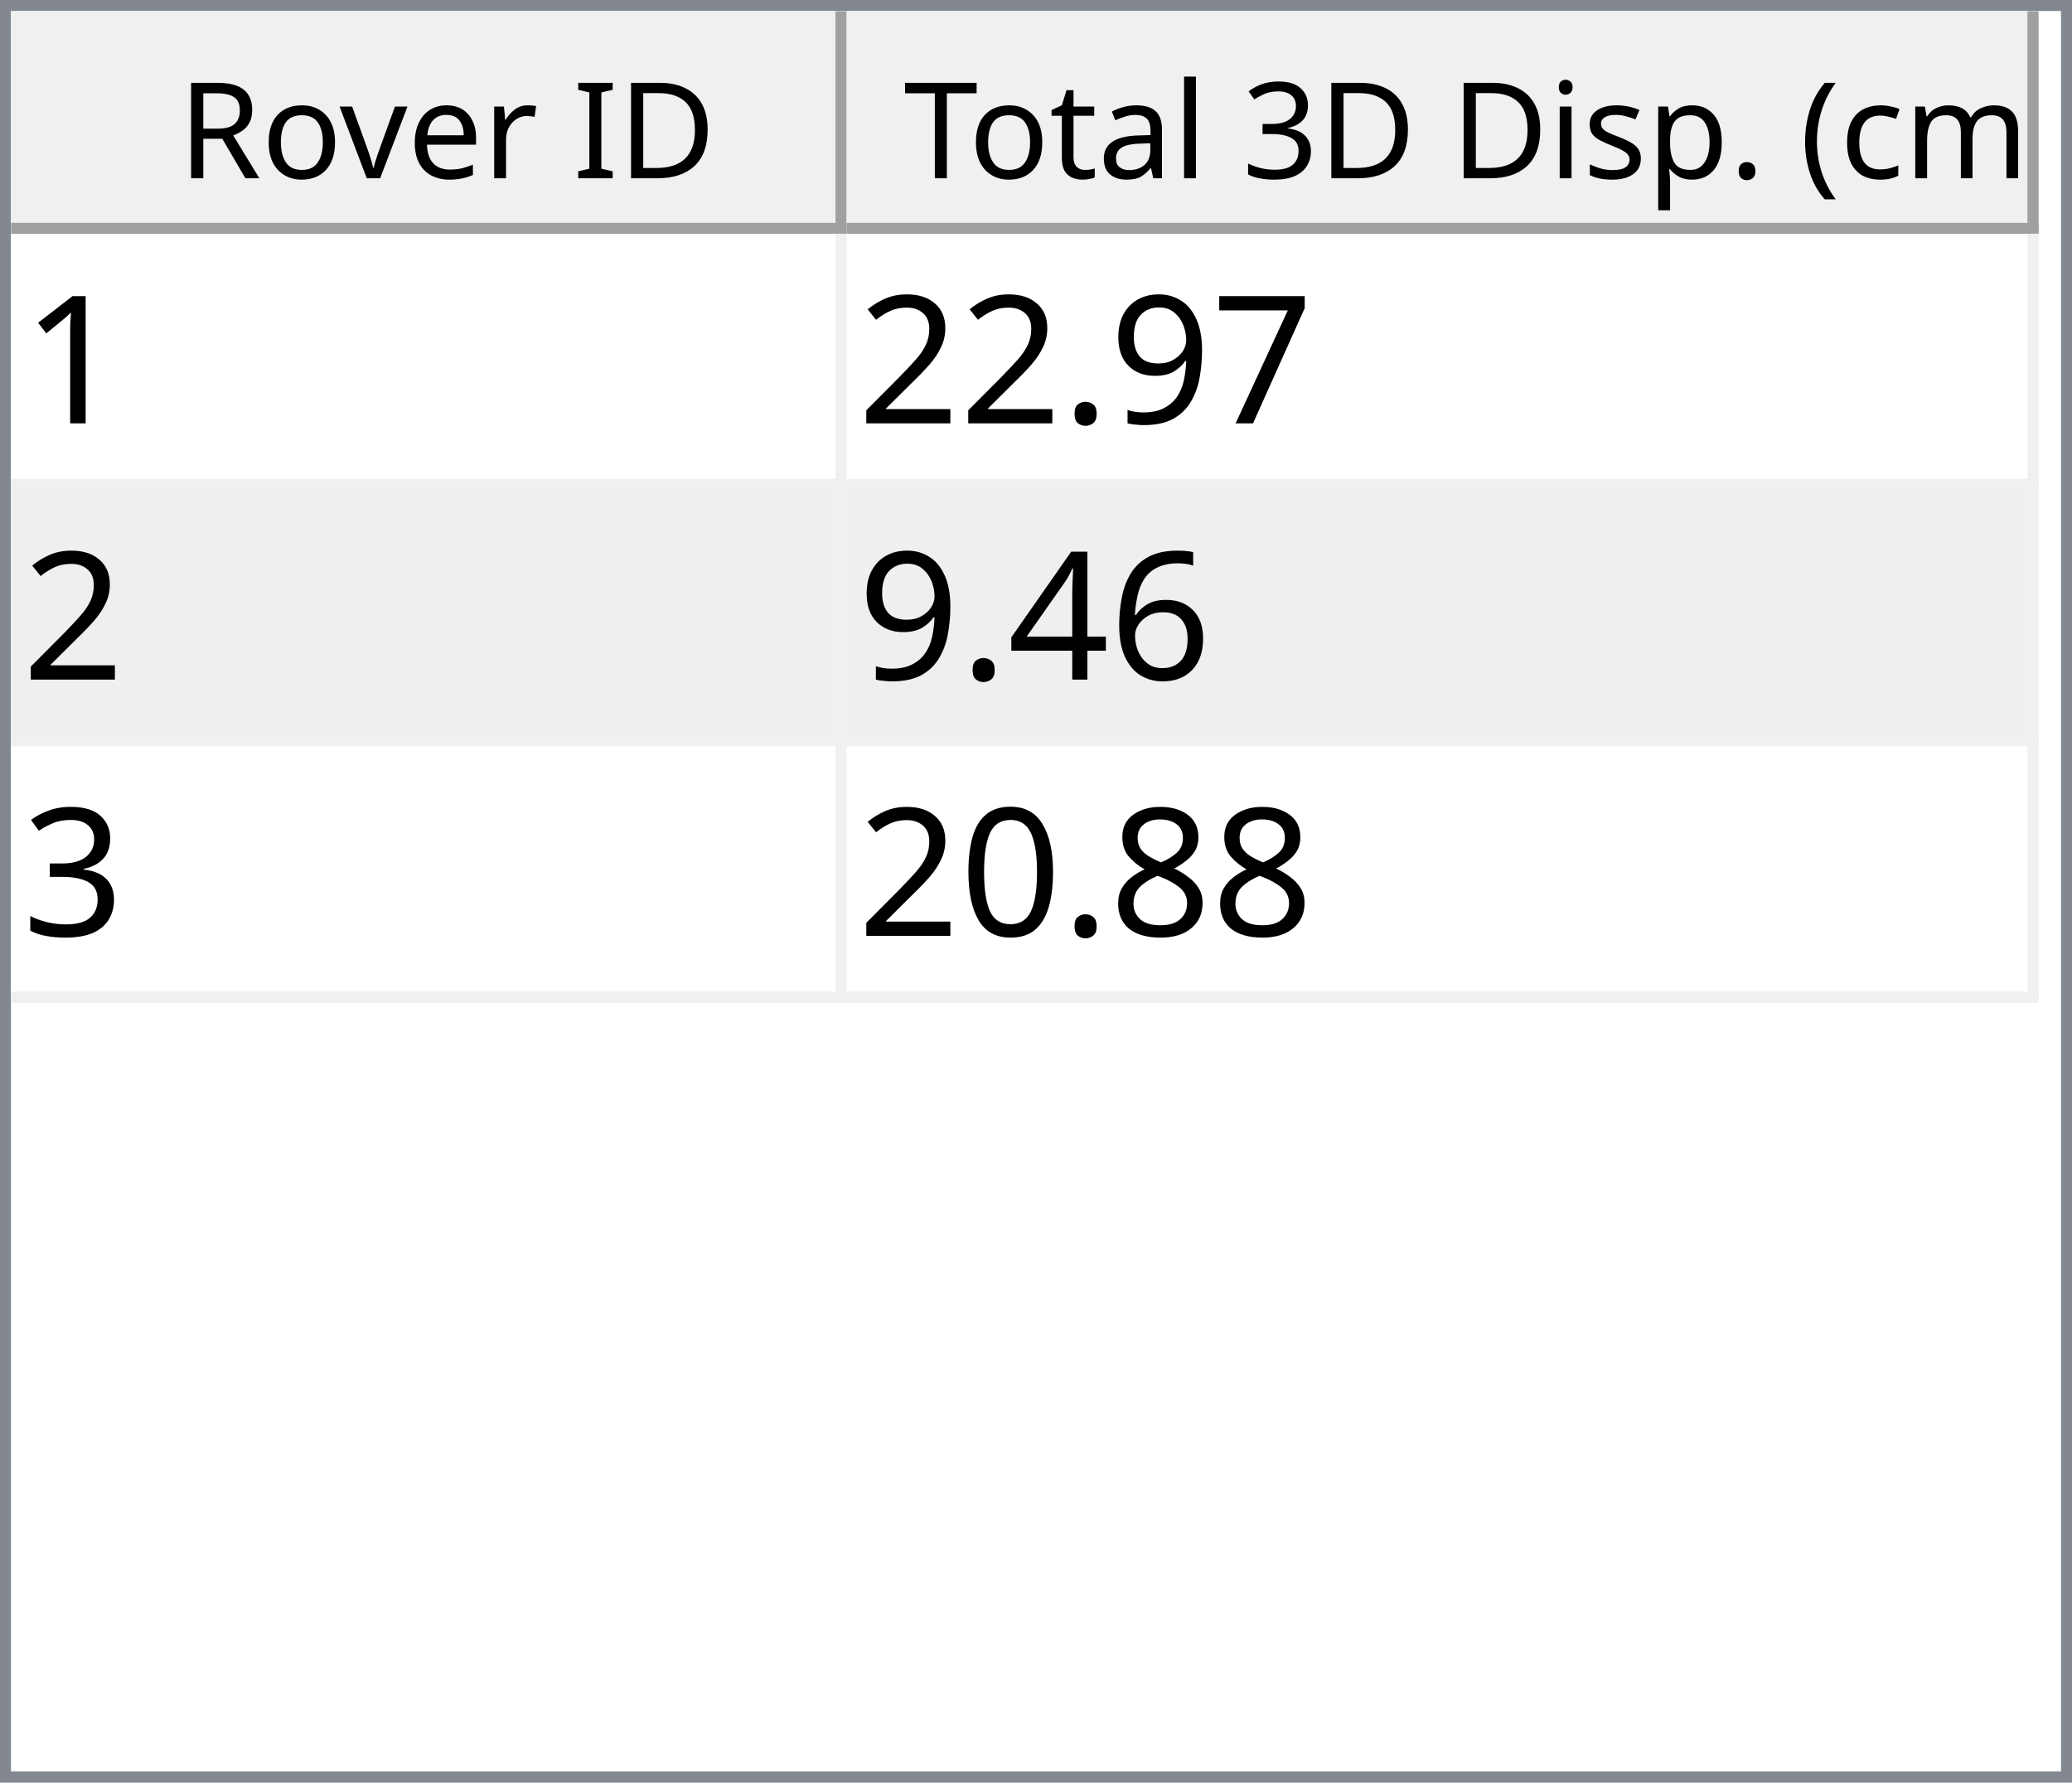
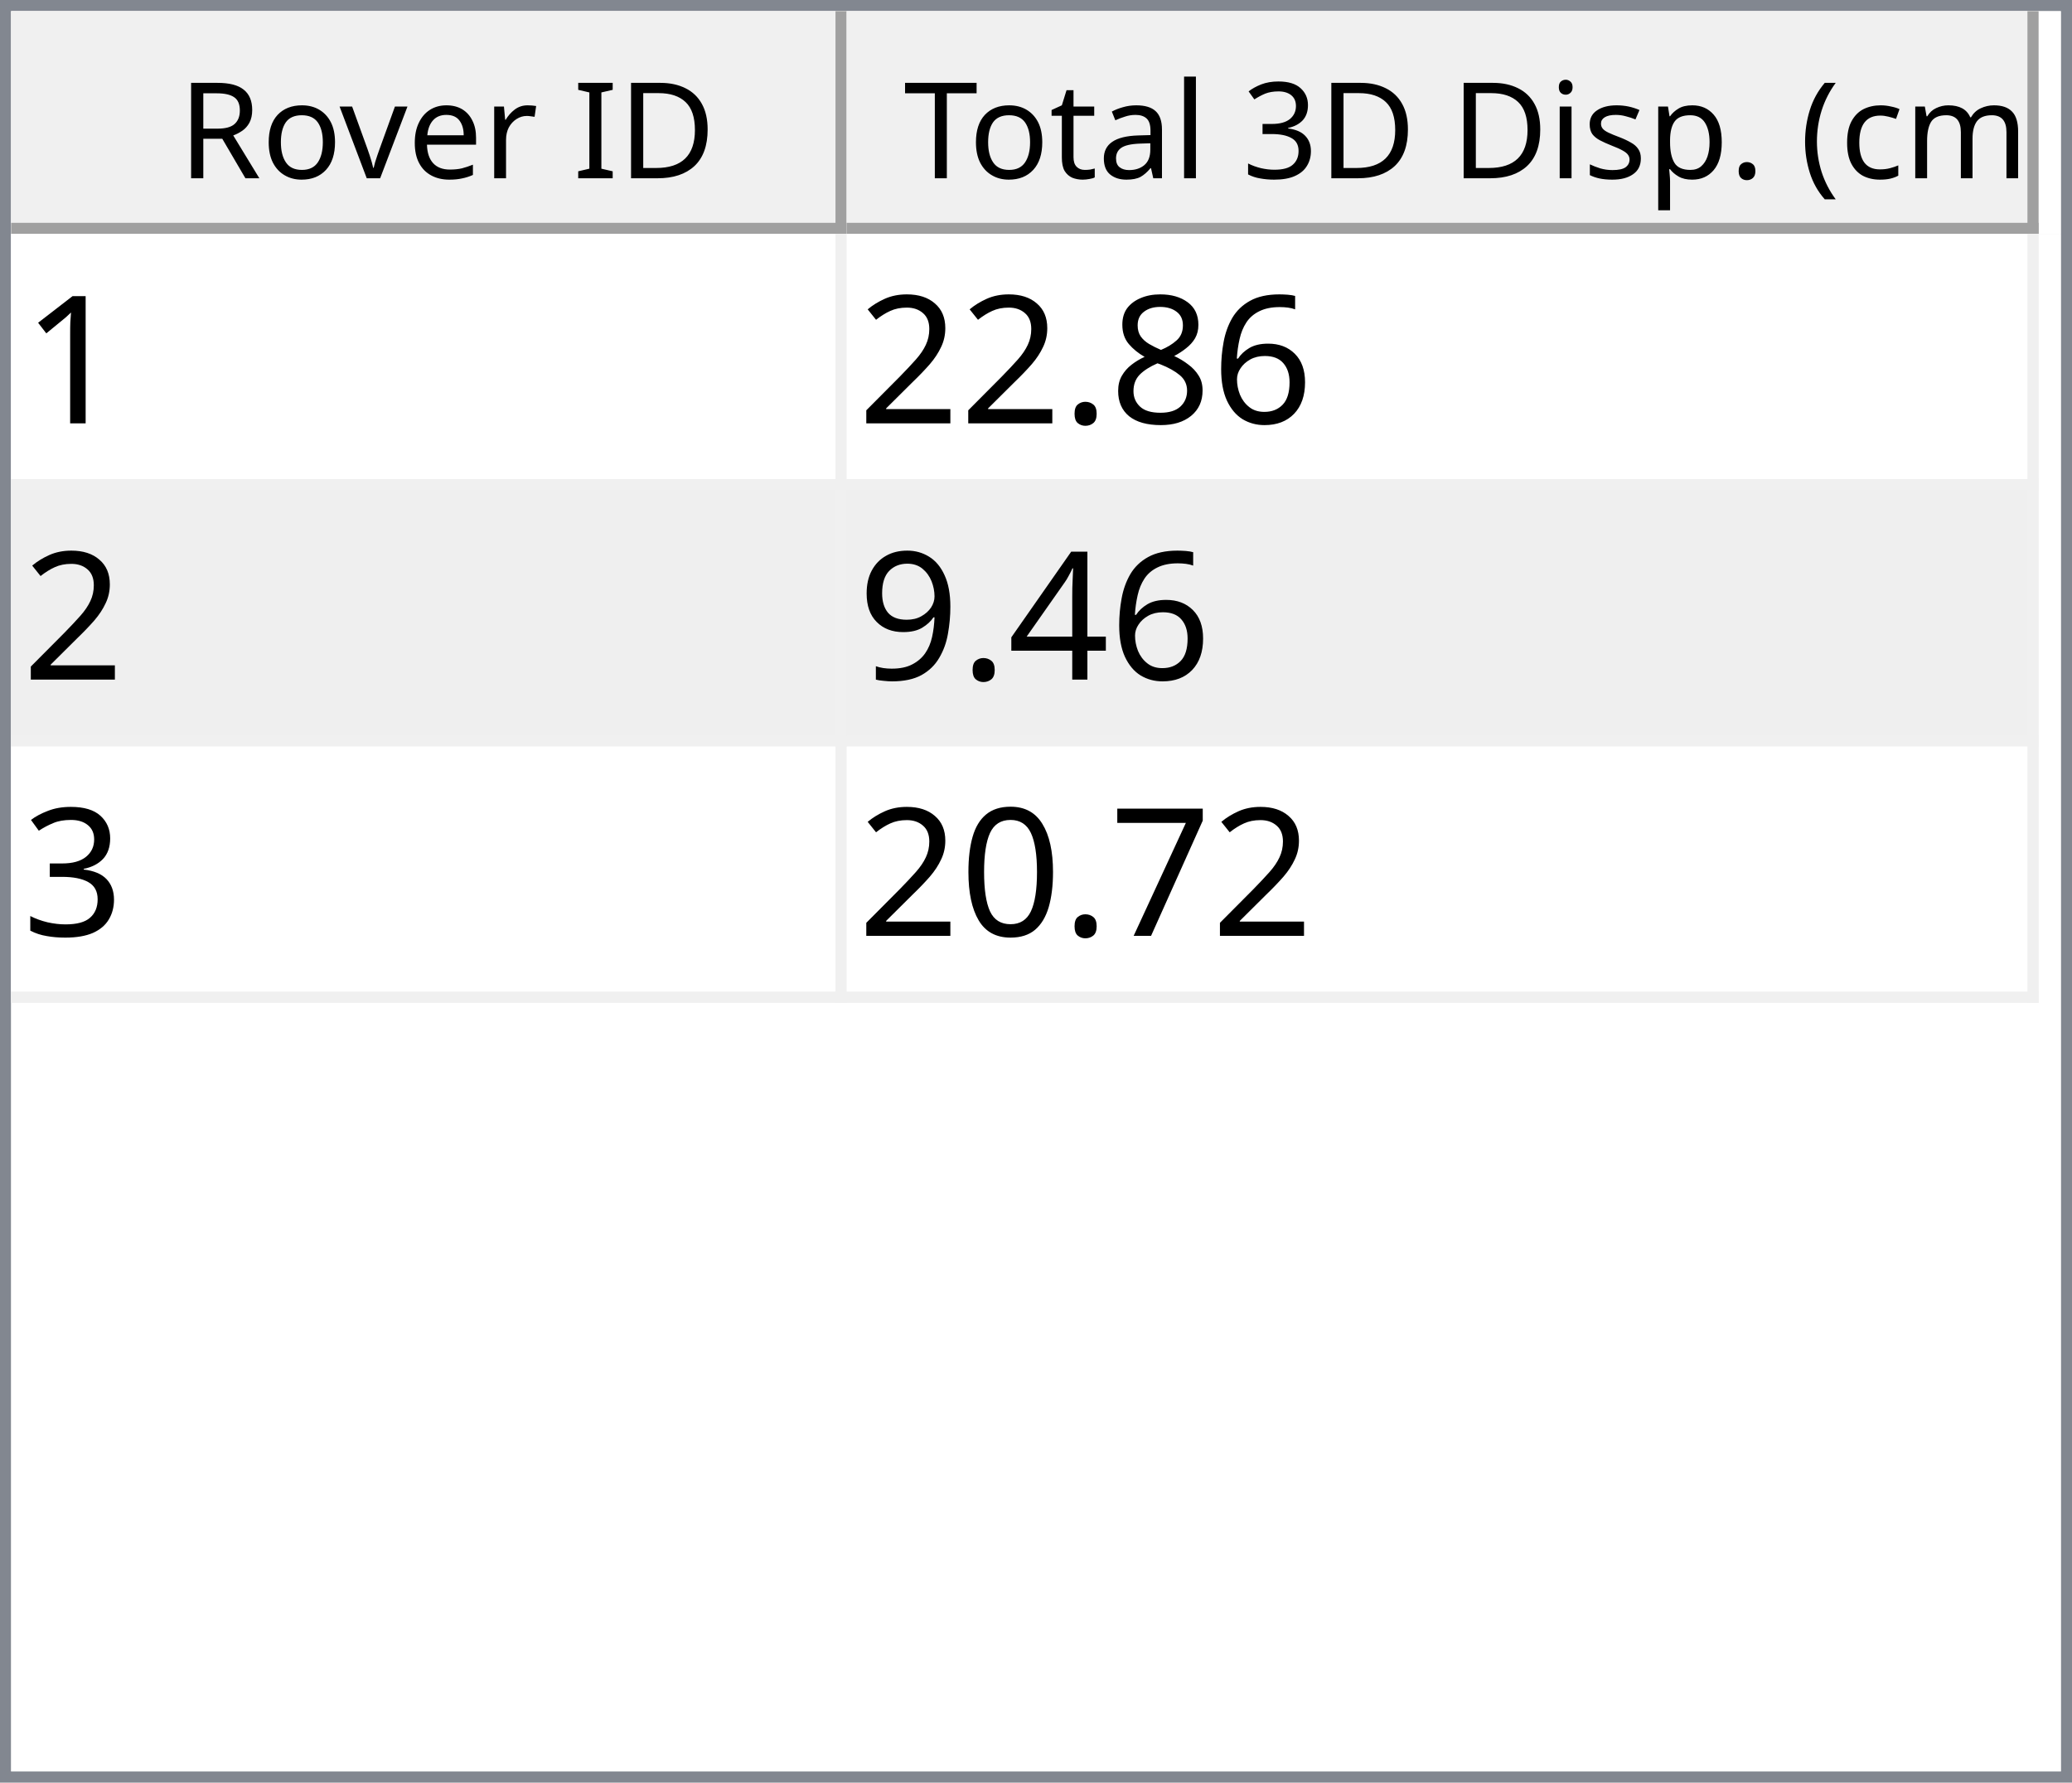
<svg xmlns="http://www.w3.org/2000/svg" style="fill-opacity:1; color-rendering:auto; color-interpolation:auto; text-rendering:auto; stroke:black; stroke-linecap:square; stroke-miterlimit:10; shape-rendering:auto; stroke-opacity:1; fill:black; stroke-dasharray:none; font-weight:normal; stroke-width:1; font-family:'Dialog'; font-style:normal; stroke-linejoin:miter; font-size:12px; stroke-dashoffset:0; image-rendering:auto;" width="186" height="160">
  <defs id="genericDefs" />
  <g>
    <defs id="defs1">
      <clipPath clipPathUnits="userSpaceOnUse" id="clipPath1">
        <path d="M0 0 L186 0 L186 160 L0 160 L0 0 Z" />
      </clipPath>
      <clipPath clipPathUnits="userSpaceOnUse" id="clipPath2">
        <path d="M0 0 L0 160 L186 160 L186 0 Z" />
      </clipPath>
      <clipPath clipPathUnits="userSpaceOnUse" id="clipPath3">
        <path d="M0 0 L0 20 L184 20 L184 0 Z" />
      </clipPath>
      <clipPath clipPathUnits="userSpaceOnUse" id="clipPath4">
        <path d="M0 0 L0 20 L75 20 L75 0 Z" />
      </clipPath>
      <clipPath clipPathUnits="userSpaceOnUse" id="clipPath5">
        <path d="M1 1 L1 19 L74 19 L74 1 Z" />
      </clipPath>
      <clipPath clipPathUnits="userSpaceOnUse" id="clipPath6">
        <path d="M0 0 L0 18 L73 18 L73 0 Z" />
      </clipPath>
      <clipPath clipPathUnits="userSpaceOnUse" id="clipPath7">
        <path d="M-0.5 -0.5 L-0.5 19.5 L74.5 19.5 L74.5 -0.5 Z" />
      </clipPath>
      <clipPath clipPathUnits="userSpaceOnUse" id="clipPath8">
        <path d="M0 0 L0 20 L107 20 L107 0 Z" />
      </clipPath>
      <clipPath clipPathUnits="userSpaceOnUse" id="clipPath9">
        <path d="M1 1 L1 19 L106 19 L106 1 Z" />
      </clipPath>
      <clipPath clipPathUnits="userSpaceOnUse" id="clipPath10">
        <path d="M0 0 L0 18 L105 18 L105 0 Z" />
      </clipPath>
      <clipPath clipPathUnits="userSpaceOnUse" id="clipPath11">
        <path d="M-0.5 -0.5 L-0.5 19.5 L106.5 19.5 L106.5 -0.5 Z" />
      </clipPath>
      <clipPath clipPathUnits="userSpaceOnUse" id="clipPath12">
        <path d="M0 0 L0 138 L184 138 L184 0 Z" />
      </clipPath>
      <clipPath clipPathUnits="userSpaceOnUse" id="clipPath13">
        <path d="M0 0 L0 69 L182 69 L182 0 Z" />
      </clipPath>
      <clipPath clipPathUnits="userSpaceOnUse" id="clipPath14">
        <path d="M-0.5 -0.5 L-0.5 68.5 L181.5 68.5 L181.5 -0.5 Z" />
      </clipPath>
      <clipPath clipPathUnits="userSpaceOnUse" id="clipPath15">
        <path d="M0 0 L0 22 L74 22 L74 0 Z" />
      </clipPath>
      <clipPath clipPathUnits="userSpaceOnUse" id="clipPath16">
        <path d="M0 0 L0 22 L106 22 L106 0 Z" />
      </clipPath>
      <font horiz-adv-x="64.551" id="font1">
        <font-face ascent="107.91" descent="25.098" units-per-em="100" style="font-style:normal; font-family:Segoe UI; font-weight:normal;" />
        <missing-glyph horiz-adv-x="64.551" d="M8.109 0 L8.109 68.266 L56.453 68.266 L56.453 0 L8.109 0 ZM15.328 7.234 L49.219 7.234 L49.219 61.031 L15.328 61.031 L15.328 7.234 Z" />
        <glyph unicode="D" horiz-adv-x="70.117" d="M9.188 0 L9.188 70.016 L28.516 70.016 Q65.531 70.016 65.531 35.891 Q65.531 19.672 55.25 9.836 Q44.969 0 27.734 0 L9.188 0 ZM17.391 62.594 L17.391 7.422 L27.828 7.422 Q41.609 7.422 49.273 14.797 Q56.938 22.172 56.938 35.688 Q56.938 62.594 28.328 62.594 L17.391 62.594 Z" />
        <glyph unicode="I" horiz-adv-x="26.611" d="M17.391 0 L9.188 0 L9.188 70.016 L17.391 70.016 L17.391 0 Z" />
        <glyph unicode=" " horiz-adv-x="27.393" d="" />
        <glyph unicode="r" horiz-adv-x="34.766" d="M34.188 41.891 Q32.078 43.5 28.125 43.5 Q23 43.5 19.555 38.672 Q16.109 33.844 16.109 25.484 L16.109 0 L8.109 0 L8.109 50 L16.109 50 L16.109 39.703 L16.312 39.703 Q18.016 44.969 21.531 47.922 Q25.047 50.875 29.391 50.875 Q32.516 50.875 34.188 50.203 L34.188 41.891 Z" />
        <glyph unicode="e" horiz-adv-x="52.295" d="M48.297 23 L12.984 23 Q13.188 14.656 17.484 10.109 Q21.781 5.562 29.297 5.562 Q37.75 5.562 44.828 11.141 L44.828 3.609 Q38.234 -1.172 27.391 -1.172 Q16.797 -1.172 10.742 5.641 Q4.688 12.453 4.688 24.812 Q4.688 36.469 11.305 43.82 Q17.922 51.172 27.734 51.172 Q37.547 51.172 42.922 44.828 Q48.297 38.484 48.297 27.203 L48.297 23 ZM40.094 29.781 Q40.047 36.719 36.75 40.578 Q33.453 44.438 27.594 44.438 Q21.922 44.438 17.969 40.383 Q14.016 36.328 13.094 29.781 L40.094 29.781 Z" />
        <glyph unicode="v" horiz-adv-x="47.9" d="M47.406 50 L27.484 0 L19.625 0 L0.688 50 L9.469 50 L22.172 13.672 Q23.578 9.672 23.922 6.688 L24.125 6.688 Q24.609 10.453 25.688 13.484 L38.969 50 L47.406 50 Z" />
        <glyph unicode="o" horiz-adv-x="58.594" d="M29 -1.172 Q17.922 -1.172 11.305 5.836 Q4.688 12.844 4.688 24.422 Q4.688 37.016 11.57 44.094 Q18.453 51.172 30.172 51.172 Q41.359 51.172 47.633 44.289 Q53.906 37.406 53.906 25.203 Q53.906 13.234 47.141 6.031 Q40.375 -1.172 29 -1.172 ZM29.594 44.438 Q21.875 44.438 17.383 39.188 Q12.891 33.938 12.891 24.703 Q12.891 15.828 17.43 10.695 Q21.969 5.562 29.594 5.562 Q37.359 5.562 41.531 10.594 Q45.703 15.625 45.703 24.906 Q45.703 34.281 41.531 39.359 Q37.359 44.438 29.594 44.438 Z" />
        <glyph unicode="R" horiz-adv-x="59.814" d="M59.375 0 L49.609 0 L37.891 19.625 Q36.281 22.359 34.766 24.289 Q33.25 26.219 31.664 27.438 Q30.078 28.656 28.25 29.219 Q26.422 29.781 24.125 29.781 L17.391 29.781 L17.391 0 L9.188 0 L9.188 70.016 L30.078 70.016 Q34.672 70.016 38.555 68.867 Q42.438 67.719 45.289 65.375 Q48.141 63.031 49.758 59.547 Q51.375 56.062 51.375 51.375 Q51.375 47.703 50.273 44.656 Q49.172 41.609 47.148 39.211 Q45.125 36.812 42.266 35.133 Q39.406 33.453 35.844 32.516 L35.844 32.328 Q37.594 31.547 38.891 30.547 Q40.188 29.547 41.359 28.18 Q42.531 26.812 43.68 25.078 Q44.828 23.344 46.234 21.047 L59.375 0 ZM17.391 62.594 L17.391 37.203 L28.516 37.203 Q31.594 37.203 34.203 38.133 Q36.812 39.062 38.719 40.797 Q40.625 42.531 41.703 45.047 Q42.781 47.562 42.781 50.688 Q42.781 56.297 39.141 59.445 Q35.5 62.594 28.609 62.594 L17.391 62.594 Z" />
        <glyph unicode=")" horiz-adv-x="30.176" d="M8.297 -15.922 L1.172 -15.922 Q16.406 2.344 16.406 26.812 Q16.406 51.469 1.078 70.016 L8.297 70.016 Q23.531 52.156 23.531 26.703 Q23.531 1.375 8.297 -15.922 Z" />
        <glyph unicode="m" horiz-adv-x="86.133" d="M79.109 0 L71.094 0 L71.094 28.719 Q71.094 37.016 68.531 40.727 Q65.969 44.438 59.906 44.438 Q54.781 44.438 51.195 39.75 Q47.609 35.062 47.609 28.516 L47.609 0 L39.594 0 L39.594 29.688 Q39.594 44.438 28.219 44.438 Q22.953 44.438 19.531 40.016 Q16.109 35.594 16.109 28.516 L16.109 0 L8.109 0 L8.109 50 L16.109 50 L16.109 42.094 L16.312 42.094 Q21.625 51.172 31.844 51.172 Q36.969 51.172 40.773 48.312 Q44.578 45.453 46 40.828 Q51.562 51.172 62.594 51.172 Q79.109 51.172 79.109 30.812 L79.109 0 Z" />
        <glyph unicode="c" horiz-adv-x="46.191" d="M42.188 2.297 Q36.422 -1.172 28.516 -1.172 Q17.828 -1.172 11.258 5.789 Q4.688 12.75 4.688 23.828 Q4.688 36.188 11.766 43.68 Q18.844 51.172 30.672 51.172 Q37.25 51.172 42.281 48.734 L42.281 40.531 Q36.719 44.438 30.375 44.438 Q22.703 44.438 17.797 38.945 Q12.891 33.453 12.891 24.516 Q12.891 15.719 17.508 10.641 Q22.125 5.562 29.891 5.562 Q36.422 5.562 42.188 9.906 L42.188 2.297 Z" />
        <glyph unicode="(" horiz-adv-x="30.176" d="M29.109 -15.922 L21.969 -15.922 Q6.844 1.375 6.844 26.703 Q6.844 52.156 21.969 70.016 L29.203 70.016 Q13.875 51.469 13.875 26.812 Q13.875 2.344 29.109 -15.922 Z" />
        <glyph unicode="." horiz-adv-x="21.68" d="M10.891 -1.078 Q8.641 -1.078 7.055 0.539 Q5.469 2.156 5.469 4.391 Q5.469 6.641 7.055 8.273 Q8.641 9.906 10.891 9.906 Q13.188 9.906 14.797 8.273 Q16.406 6.641 16.406 4.391 Q16.406 2.156 14.797 0.539 Q13.188 -1.078 10.891 -1.078 Z" />
        <glyph unicode="p" horiz-adv-x="58.789" d="M16.312 7.234 L16.109 7.234 L16.109 -23 L8.109 -23 L8.109 50 L16.109 50 L16.109 41.219 L16.312 41.219 Q22.219 51.172 33.594 51.172 Q43.266 51.172 48.688 44.461 Q54.109 37.75 54.109 26.469 Q54.109 13.922 48 6.375 Q41.891 -1.172 31.297 -1.172 Q21.578 -1.172 16.312 7.234 ZM16.109 27.391 L16.109 20.406 Q16.109 14.203 20.141 9.883 Q24.172 5.562 30.375 5.562 Q37.641 5.562 41.773 11.133 Q45.906 16.703 45.906 26.609 Q45.906 34.969 42.047 39.703 Q38.188 44.438 31.594 44.438 Q24.609 44.438 20.359 39.578 Q16.109 34.719 16.109 27.391 Z" />
        <glyph unicode="s" horiz-adv-x="42.432" d="M5.078 1.812 L5.078 10.406 Q11.625 5.562 19.484 5.562 Q30.031 5.562 30.031 12.594 Q30.031 14.594 29.125 15.992 Q28.219 17.391 26.68 18.461 Q25.141 19.531 23.07 20.383 Q21 21.234 18.609 22.172 Q15.281 23.484 12.766 24.828 Q10.25 26.172 8.57 27.859 Q6.891 29.547 6.031 31.695 Q5.172 33.844 5.172 36.719 Q5.172 40.234 6.789 42.945 Q8.406 45.656 11.086 47.484 Q13.766 49.312 17.211 50.242 Q20.656 51.172 24.312 51.172 Q30.812 51.172 35.938 48.922 L35.938 40.828 Q30.422 44.438 23.25 44.438 Q21 44.438 19.195 43.922 Q17.391 43.406 16.094 42.477 Q14.797 41.547 14.086 40.258 Q13.375 38.969 13.375 37.406 Q13.375 35.453 14.086 34.133 Q14.797 32.812 16.164 31.789 Q17.531 30.766 19.484 29.938 Q21.438 29.109 23.922 28.125 Q27.25 26.859 29.883 25.516 Q32.516 24.172 34.375 22.484 Q36.234 20.797 37.234 18.602 Q38.234 16.406 38.234 13.375 Q38.234 9.672 36.602 6.938 Q34.969 4.203 32.234 2.398 Q29.5 0.594 25.93 -0.289 Q22.359 -1.172 18.453 -1.172 Q10.75 -1.172 5.078 1.812 Z" />
        <glyph unicode="i" horiz-adv-x="24.219" d="M12.203 62.703 Q10.062 62.703 8.547 64.164 Q7.031 65.625 7.031 67.875 Q7.031 70.125 8.547 71.609 Q10.062 73.094 12.203 73.094 Q14.406 73.094 15.945 71.609 Q17.484 70.125 17.484 67.875 Q17.484 65.719 15.945 64.211 Q14.406 62.703 12.203 62.703 ZM16.109 0 L8.109 0 L8.109 50 L16.109 50 L16.109 0 Z" />
        <glyph unicode="3" horiz-adv-x="53.906" d="M46.531 19.828 Q46.531 15.094 44.75 11.211 Q42.969 7.328 39.719 4.57 Q36.469 1.812 31.93 0.297 Q27.391 -1.219 21.922 -1.219 Q11.922 -1.219 6 2.594 L6 11.188 Q13.094 5.609 22.219 5.609 Q25.875 5.609 28.828 6.539 Q31.781 7.469 33.906 9.227 Q36.031 10.984 37.18 13.477 Q38.328 15.969 38.328 19.094 Q38.328 32.812 18.797 32.812 L12.984 32.812 L12.984 39.594 L18.5 39.594 Q35.797 39.594 35.797 52.484 Q35.797 64.406 22.609 64.406 Q15.188 64.406 8.688 59.422 L8.688 67.188 Q15.375 71.188 24.609 71.188 Q29 71.188 32.57 69.969 Q36.141 68.75 38.68 66.555 Q41.219 64.359 42.609 61.281 Q44 58.203 44 54.5 Q44 40.672 30.031 36.719 L30.031 36.531 Q33.594 36.141 36.625 34.797 Q39.656 33.453 41.852 31.305 Q44.047 29.156 45.289 26.25 Q46.531 23.344 46.531 19.828 Z" />
        <glyph unicode="l" horiz-adv-x="24.219" d="M16.109 0 L8.109 0 L8.109 74.031 L16.109 74.031 L16.109 0 Z" />
        <glyph unicode="a" horiz-adv-x="50.879" d="M43.891 0 L35.891 0 L35.891 7.812 L35.688 7.812 Q30.469 -1.172 20.312 -1.172 Q12.844 -1.172 8.617 2.781 Q4.391 6.734 4.391 13.281 Q4.391 27.297 20.906 29.594 L35.891 31.688 Q35.891 44.438 25.594 44.438 Q16.547 44.438 9.281 38.281 L9.281 46.484 Q16.656 51.172 26.266 51.172 Q43.891 51.172 43.891 32.516 L43.891 0 ZM35.891 25.297 L23.828 23.641 Q18.266 22.859 15.43 20.875 Q12.594 18.891 12.594 13.875 Q12.594 10.203 15.211 7.883 Q17.828 5.562 22.172 5.562 Q28.125 5.562 32.008 9.742 Q35.891 13.922 35.891 20.312 L35.891 25.297 Z" />
        <glyph unicode="t" horiz-adv-x="33.887" d="M31.297 0.484 Q28.469 -1.078 23.828 -1.078 Q10.688 -1.078 10.688 13.578 L10.688 43.172 L2.094 43.172 L2.094 50 L10.688 50 L10.688 62.203 L18.703 64.797 L18.703 50 L31.297 50 L31.297 43.172 L18.703 43.172 L18.703 14.984 Q18.703 9.969 20.414 7.82 Q22.125 5.672 26.078 5.672 Q29.109 5.672 31.297 7.328 L31.297 0.484 Z" />
        <glyph unicode="T" horiz-adv-x="52.393" d="M50.594 62.594 L30.375 62.594 L30.375 0 L22.172 0 L22.172 62.594 L2 62.594 L2 70.016 L50.594 70.016 L50.594 62.594 Z" />
      </font>
      <font horiz-adv-x="75.0" id="font2">
        <font-face ascent="100.537" descent="21.973" units-per-em="100" style="font-style:normal; font-family:sans-serif; font-weight:normal;" />
        <missing-glyph horiz-adv-x="75.0" d="M12.5 0 L12.5 62.5 L62.5 62.5 L62.5 0 L12.5 0 ZM14.062 1.562 L60.938 1.562 L60.938 60.938 L14.062 60.938 L14.062 1.562 Z" />
        <glyph unicode="1" horiz-adv-x="55.615" d="M37.25 0 L28.469 0 L28.469 56 Q25.297 52.984 20.141 49.953 Q14.984 46.922 10.891 45.406 L10.891 53.906 Q18.266 57.375 23.781 62.305 Q29.297 67.234 31.594 71.875 L37.25 71.875 L37.25 0 Z" />
-         <glyph unicode="7" horiz-adv-x="55.615" d="M4.734 62.203 L4.734 70.656 L51.078 70.656 L51.078 63.812 Q44.234 56.547 37.523 44.484 Q30.812 32.422 27.156 19.672 Q24.516 10.688 23.781 0 L14.75 0 Q14.891 8.453 18.062 20.414 Q21.234 32.375 27.172 43.484 Q33.109 54.594 39.797 62.203 L4.734 62.203 Z" />
-         <glyph unicode="9" horiz-adv-x="55.615" d="M5.469 16.547 L13.922 17.328 Q14.984 11.375 18.016 8.688 Q21.047 6 25.781 6 Q29.828 6 32.883 7.859 Q35.938 9.719 37.891 12.82 Q39.844 15.922 41.164 21.195 Q42.484 26.469 42.484 31.938 Q42.484 32.516 42.438 33.688 Q39.797 29.5 35.234 26.883 Q30.672 24.266 25.344 24.266 Q16.453 24.266 10.305 30.711 Q4.156 37.156 4.156 47.703 Q4.156 58.594 10.578 65.234 Q17 71.875 26.656 71.875 Q33.641 71.875 39.43 68.117 Q45.219 64.359 48.219 57.398 Q51.219 50.438 51.219 37.25 Q51.219 23.531 48.242 15.406 Q45.266 7.281 39.383 3.031 Q33.5 -1.219 25.594 -1.219 Q17.188 -1.219 11.867 3.445 Q6.547 8.109 5.469 16.547 ZM41.453 48.141 Q41.453 55.719 37.43 60.156 Q33.406 64.594 27.734 64.594 Q21.875 64.594 17.531 59.812 Q13.188 55.031 13.188 47.406 Q13.188 40.578 17.312 36.305 Q21.438 32.031 27.484 32.031 Q33.594 32.031 37.523 36.305 Q41.453 40.578 41.453 48.141 Z" />
+         <glyph unicode="6" horiz-adv-x="55.615" d="M49.75 54.047 L41.016 53.375 Q39.844 58.547 37.703 60.891 Q34.125 64.656 28.906 64.656 Q24.703 64.656 21.531 62.312 Q17.391 59.281 14.992 53.469 Q12.594 47.656 12.5 36.922 Q15.672 41.75 20.266 44.094 Q24.859 46.438 29.891 46.438 Q38.672 46.438 44.852 39.969 Q51.031 33.5 51.031 23.25 Q51.031 16.5 48.125 10.719 Q45.219 4.938 40.141 1.859 Q35.062 -1.219 28.609 -1.219 Q17.625 -1.219 10.695 6.859 Q3.766 14.938 3.766 33.5 Q3.766 54.25 11.422 63.672 Q18.109 71.875 29.438 71.875 Q37.891 71.875 43.289 67.141 Q48.688 62.406 49.75 54.047 ZM13.875 23.188 Q13.875 18.656 15.797 14.508 Q17.719 10.359 21.188 8.18 Q24.656 6 28.469 6 Q34.031 6 38.039 10.492 Q42.047 14.984 42.047 22.703 Q42.047 30.125 38.086 34.398 Q34.125 38.672 28.125 38.672 Q22.172 38.672 18.023 34.398 Q13.875 30.125 13.875 23.188 Z" />
+         <glyph unicode="8" horiz-adv-x="55.615" d="M17.672 38.812 Q12.203 40.828 9.57 44.539 Q6.938 48.25 6.938 53.422 Q6.938 61.234 12.555 66.555 Q18.172 71.875 27.484 71.875 Q36.859 71.875 42.578 66.43 Q48.297 60.984 48.297 53.172 Q48.297 48.188 45.68 44.508 Q43.062 40.828 37.75 38.812 Q44.344 36.672 47.781 31.883 Q51.219 27.094 51.219 20.453 Q51.219 11.281 44.727 5.031 Q38.234 -1.219 27.641 -1.219 Q17.047 -1.219 10.547 5.055 Q4.047 11.328 4.047 20.703 Q4.047 27.688 7.594 32.398 Q11.141 37.109 17.672 38.812 ZM15.922 53.719 Q15.922 48.641 19.195 45.414 Q22.469 42.188 27.688 42.188 Q32.766 42.188 36.016 45.383 Q39.266 48.578 39.266 53.219 Q39.266 58.062 35.914 61.359 Q32.562 64.656 27.594 64.656 Q22.562 64.656 19.242 61.43 Q15.922 58.203 15.922 53.719 ZM13.094 20.656 Q13.094 16.891 14.875 13.375 Q16.656 9.859 20.172 7.93 Q23.688 6 27.734 6 Q34.031 6 38.133 10.055 Q42.234 14.109 42.234 20.359 Q42.234 26.703 38.016 30.859 Q33.797 35.016 27.438 35.016 Q21.234 35.016 17.164 30.914 Q13.094 26.812 13.094 20.656 Z" />
        <glyph unicode="." horiz-adv-x="27.783" d="M9.078 0 L9.078 10.016 L19.094 10.016 L19.094 0 L9.078 0 Z" />
        <glyph unicode="2" horiz-adv-x="55.615" d="M50.344 8.453 L50.344 0 L3.031 0 Q2.938 3.172 4.047 6.109 Q5.859 10.938 9.836 15.625 Q13.812 20.312 21.344 26.469 Q33.016 36.031 37.117 41.625 Q41.219 47.219 41.219 52.203 Q41.219 57.422 37.477 61.008 Q33.734 64.594 27.734 64.594 Q21.391 64.594 17.578 60.789 Q13.766 56.984 13.719 50.25 L4.688 51.172 Q5.609 61.281 11.664 66.578 Q17.719 71.875 27.938 71.875 Q38.234 71.875 44.242 66.164 Q50.25 60.453 50.25 52 Q50.25 47.703 48.492 43.555 Q46.734 39.406 42.656 34.812 Q38.578 30.219 29.109 22.219 Q21.188 15.578 18.945 13.211 Q16.703 10.844 15.234 8.453 L50.344 8.453 Z" />
-         <glyph unicode="6" horiz-adv-x="55.615" d="M49.75 54.047 L41.016 53.375 Q39.844 58.547 37.703 60.891 Q34.125 64.656 28.906 64.656 Q24.703 64.656 21.531 62.312 Q17.391 59.281 14.992 53.469 Q12.594 47.656 12.5 36.922 Q15.672 41.75 20.266 44.094 Q24.859 46.438 29.891 46.438 Q38.672 46.438 44.852 39.969 Q51.031 33.5 51.031 23.25 Q51.031 16.5 48.125 10.719 Q45.219 4.938 40.141 1.859 Q35.062 -1.219 28.609 -1.219 Q17.625 -1.219 10.695 6.859 Q3.766 14.938 3.766 33.5 Q3.766 54.25 11.422 63.672 Q18.109 71.875 29.438 71.875 Q37.891 71.875 43.289 67.141 Q48.688 62.406 49.75 54.047 ZM13.875 23.188 Q13.875 18.656 15.797 14.508 Q17.719 10.359 21.188 8.18 Q24.656 6 28.469 6 Q34.031 6 38.039 10.492 Q42.047 14.984 42.047 22.703 Q42.047 30.125 38.086 34.398 Q34.125 38.672 28.125 38.672 Q22.172 38.672 18.023 34.398 Q13.875 30.125 13.875 23.188 Z" />
        <glyph unicode="4" horiz-adv-x="55.615" d="M32.328 0 L32.328 17.141 L1.266 17.141 L1.266 25.203 L33.938 71.578 L41.109 71.578 L41.109 25.203 L50.781 25.203 L50.781 17.141 L41.109 17.141 L41.109 0 L32.328 0 ZM32.328 25.203 L32.328 57.469 L9.906 25.203 L32.328 25.203 Z" />
+         <glyph unicode="9" horiz-adv-x="55.615" d="M5.469 16.547 L13.922 17.328 Q14.984 11.375 18.016 8.688 Q21.047 6 25.781 6 Q29.828 6 32.883 7.859 Q35.938 9.719 37.891 12.82 Q39.844 15.922 41.164 21.195 Q42.484 26.469 42.484 31.938 Q42.484 32.516 42.438 33.688 Q39.797 29.5 35.234 26.883 Q30.672 24.266 25.344 24.266 Q16.453 24.266 10.305 30.711 Q4.156 37.156 4.156 47.703 Q4.156 58.594 10.578 65.234 Q17 71.875 26.656 71.875 Q33.641 71.875 39.43 68.117 Q45.219 64.359 48.219 57.398 Q51.219 50.438 51.219 37.25 Q51.219 23.531 48.242 15.406 Q45.266 7.281 39.383 3.031 Q33.5 -1.219 25.594 -1.219 Q17.188 -1.219 11.867 3.445 Q6.547 8.109 5.469 16.547 ZM41.453 48.141 Q41.453 55.719 37.43 60.156 Q33.406 64.594 27.734 64.594 Q21.875 64.594 17.531 59.812 Q13.188 55.031 13.188 47.406 Q13.188 40.578 17.312 36.305 Q21.438 32.031 27.484 32.031 Q33.594 32.031 37.523 36.305 Q41.453 40.578 41.453 48.141 Z" />
        <glyph unicode="3" horiz-adv-x="55.615" d="M4.203 18.891 L12.984 20.062 Q14.5 12.594 18.141 9.297 Q21.781 6 27 6 Q33.203 6 37.477 10.297 Q41.75 14.594 41.75 20.953 Q41.75 27 37.797 30.93 Q33.844 34.859 27.734 34.859 Q25.25 34.859 21.531 33.891 L22.516 41.609 Q23.391 41.5 23.922 41.5 Q29.547 41.5 34.039 44.43 Q38.531 47.359 38.531 53.469 Q38.531 58.297 35.258 61.477 Q31.984 64.656 26.812 64.656 Q21.688 64.656 18.266 61.43 Q14.844 58.203 13.875 51.766 L5.078 53.328 Q6.688 62.156 12.398 67.016 Q18.109 71.875 26.609 71.875 Q32.469 71.875 37.398 69.359 Q42.328 66.844 44.945 62.5 Q47.562 58.156 47.562 53.266 Q47.562 48.641 45.07 44.828 Q42.578 41.016 37.703 38.766 Q44.047 37.312 47.562 32.695 Q51.078 28.078 51.078 21.141 Q51.078 11.766 44.242 5.25 Q37.406 -1.266 26.953 -1.266 Q17.531 -1.266 11.305 4.352 Q5.078 9.969 4.203 18.891 Z" />
-         <glyph unicode="8" horiz-adv-x="55.615" d="M17.672 38.812 Q12.203 40.828 9.57 44.539 Q6.938 48.25 6.938 53.422 Q6.938 61.234 12.555 66.555 Q18.172 71.875 27.484 71.875 Q36.859 71.875 42.578 66.43 Q48.297 60.984 48.297 53.172 Q48.297 48.188 45.68 44.508 Q43.062 40.828 37.75 38.812 Q44.344 36.672 47.781 31.883 Q51.219 27.094 51.219 20.453 Q51.219 11.281 44.727 5.031 Q38.234 -1.219 27.641 -1.219 Q17.047 -1.219 10.547 5.055 Q4.047 11.328 4.047 20.703 Q4.047 27.688 7.594 32.398 Q11.141 37.109 17.672 38.812 ZM15.922 53.719 Q15.922 48.641 19.195 45.414 Q22.469 42.188 27.688 42.188 Q32.766 42.188 36.016 45.383 Q39.266 48.578 39.266 53.219 Q39.266 58.062 35.914 61.359 Q32.562 64.656 27.594 64.656 Q22.562 64.656 19.242 61.43 Q15.922 58.203 15.922 53.719 ZM13.094 20.656 Q13.094 16.891 14.875 13.375 Q16.656 9.859 20.172 7.93 Q23.688 6 27.734 6 Q34.031 6 38.133 10.055 Q42.234 14.109 42.234 20.359 Q42.234 26.703 38.016 30.859 Q33.797 35.016 27.438 35.016 Q21.234 35.016 17.164 30.914 Q13.094 26.812 13.094 20.656 Z" />
+         <glyph unicode="7" horiz-adv-x="55.615" d="M4.734 62.203 L4.734 70.656 L51.078 70.656 L51.078 63.812 Q44.234 56.547 37.523 44.484 Q30.812 32.422 27.156 19.672 Q24.516 10.688 23.781 0 L14.75 0 Q14.891 8.453 18.062 20.414 Q21.234 32.375 27.172 43.484 Q33.109 54.594 39.797 62.203 L4.734 62.203 Z" />
        <glyph unicode="0" horiz-adv-x="55.615" d="M4.156 35.297 Q4.156 48 6.766 55.742 Q9.375 63.484 14.523 67.68 Q19.672 71.875 27.484 71.875 Q33.25 71.875 37.594 69.555 Q41.938 67.234 44.773 62.867 Q47.609 58.5 49.219 52.227 Q50.828 45.953 50.828 35.297 Q50.828 22.703 48.242 14.969 Q45.656 7.234 40.508 3.008 Q35.359 -1.219 27.484 -1.219 Q17.141 -1.219 11.234 6.203 Q4.156 15.141 4.156 35.297 ZM13.188 35.297 Q13.188 17.672 17.312 11.836 Q21.438 6 27.484 6 Q33.547 6 37.672 11.859 Q41.797 17.719 41.797 35.297 Q41.797 52.984 37.672 58.789 Q33.547 64.594 27.391 64.594 Q21.344 64.594 17.719 59.469 Q13.188 52.938 13.188 35.297 Z" />
      </font>
    </defs>
    <g style="fill:white; stroke:white;">
      <rect x="0" y="0" width="186" style="clip-path:url(#clipPath1); stroke:none;" height="160" />
    </g>
    <g style="fill:white; text-rendering:optimizeSpeed; color-rendering:optimizeSpeed; image-rendering:optimizeSpeed; shape-rendering:crispEdges; stroke:white; color-interpolation:sRGB;">
      <rect x="0" width="186" height="160" y="0" style="stroke:none;" />
      <path style="stroke:none;" d="M0 160 L186 160 L186 0 L0 0 Z" />
    </g>
    <g style="fill:rgb(240,240,240); font-family:'Segoe UI'; stroke:rgb(240,240,240);">
      <rect x="0" y="0" width="186" style="clip-path:url(#clipPath2); stroke:none;" height="160" />
    </g>
    <g style="fill:rgb(130,135,144); font-family:'Segoe UI'; stroke:rgb(130,135,144);">
      <path d="M0 0 L186 0 L186 160 L0 160 L0 0 ZM1 1 L185 1 L185 159 L1 159 L1 1 Z" style="fill-rule:evenodd; clip-path:url(#clipPath2); stroke:none;" />
    </g>
    <g style="fill:white; font-family:'Segoe UI'; stroke:white;" transform="translate(1,1)">
      <rect x="0" y="0" width="184" style="clip-path:url(#clipPath3); stroke:none;" height="20" />
    </g>
    <g style="fill:rgb(240,240,240); font-family:'Segoe UI'; stroke:rgb(240,240,240);" transform="translate(1,1)">
      <rect x="0" y="0" width="75" style="clip-path:url(#clipPath4); stroke:none;" height="20" />
    </g>
    <g style="font-family:'Segoe UI';" transform="translate(2,2)">
      <text x="14" xml:space="preserve" y="14" style="clip-path:url(#clipPath6); stroke:none;">Rover ID</text>
    </g>
    <g style="fill:rgb(160,160,160); font-family:'Segoe UI'; stroke:rgb(160,160,160); stroke-linejoin:bevel;" transform="translate(1.5,1.5)">
      <line x1="74" x2="74" y1="0" style="fill:none; clip-path:url(#clipPath7);" y2="19" />
    </g>
    <g style="fill:rgb(160,160,160); font-family:'Segoe UI'; stroke:rgb(160,160,160); stroke-linejoin:bevel;" transform="matrix(1,0,0,1,1,1) translate(0.5,0.5)">
      <line x1="0" x2="74" y1="19" style="fill:none; clip-path:url(#clipPath7);" y2="19" />
    </g>
    <g style="fill:rgb(240,240,240); font-family:'Segoe UI'; stroke:rgb(240,240,240);" transform="translate(76,1)">
      <rect x="0" y="0" width="107" style="clip-path:url(#clipPath8); stroke:none;" height="20" />
    </g>
    <g style="font-family:'Segoe UI';" transform="translate(77,2)">
      <text x="1" xml:space="preserve" y="14" style="clip-path:url(#clipPath10); stroke:none;"> Total 3D Disp. (cm)</text>
    </g>
    <g style="fill:rgb(160,160,160); font-family:'Segoe UI'; stroke:rgb(160,160,160); stroke-linejoin:bevel;" transform="translate(76.5,1.5)">
      <line x1="106" x2="106" y1="0" style="fill:none; clip-path:url(#clipPath11);" y2="19" />
    </g>
    <g style="fill:rgb(160,160,160); font-family:'Segoe UI'; stroke:rgb(160,160,160); stroke-linejoin:bevel;" transform="matrix(1,0,0,1,76,1) translate(0.5,0.5)">
      <line x1="0" x2="106" y1="19" style="fill:none; clip-path:url(#clipPath11);" y2="19" />
    </g>
    <g style="fill:white; font-family:'Segoe UI'; stroke:white;" transform="translate(1,21)">
      <rect x="0" y="0" width="184" style="clip-path:url(#clipPath12); stroke:none;" height="138" />
    </g>
    <g style="fill:rgb(240,240,240); font-size:16px; font-family:sans-serif; stroke:rgb(240,240,240);" transform="translate(1,21)">
      <rect x="0" y="0" width="182" style="clip-path:url(#clipPath13); stroke:none;" height="69" />
      <line transform="translate(0.5,0.5)" x1="0" x2="181" y1="22" style="clip-path:url(#clipPath14); fill:none; stroke-linejoin:bevel;" y2="22" />
    </g>
    <g transform="matrix(1,0,0,1,1,21) translate(0.5,0.5)" style="fill:rgb(240,240,240); font-size:16px; font-family:sans-serif; stroke:rgb(240,240,240); stroke-linejoin:bevel;">
      <line x1="0" x2="181" y1="45" style="fill:none; clip-path:url(#clipPath14);" y2="45" />
    </g>
    <g transform="matrix(1,0,0,1,1,21) translate(0.5,0.5)" style="fill:rgb(240,240,240); font-size:16px; font-family:sans-serif; stroke:rgb(240,240,240); stroke-linejoin:bevel;">
      <line x1="0" x2="181" y1="68" style="fill:none; clip-path:url(#clipPath14);" y2="68" />
    </g>
    <g transform="matrix(1,0,0,1,1,21) translate(0.5,0.5)" style="fill:rgb(240,240,240); font-size:16px; font-family:sans-serif; stroke:rgb(240,240,240); stroke-linejoin:bevel;">
      <line x1="74" x2="74" y1="0" style="fill:none; clip-path:url(#clipPath14);" y2="68" />
    </g>
    <g transform="matrix(1,0,0,1,1,21) translate(0.5,0.5)" style="fill:rgb(240,240,240); font-size:16px; font-family:sans-serif; stroke:rgb(240,240,240); stroke-linejoin:bevel;">
      <line x1="181" x2="181" y1="0" style="fill:none; clip-path:url(#clipPath14);" y2="68" />
    </g>
    <g style="fill:white; font-size:16px; font-family:sans-serif; stroke:white;" transform="matrix(1,0,0,1,1,21)">
      <rect x="0" y="0" width="74" style="clip-path:url(#clipPath15); stroke:none;" height="22" />
      <text x="1" y="17" style="fill:black; clip-path:url(#clipPath15); stroke:none;" xml:space="preserve">1</text>
    </g>
    <g style="fill:white; font-size:16px; font-family:sans-serif; stroke:white;" transform="matrix(1,0,0,1,1,21) translate(75,0)">
      <rect x="0" y="0" width="106" style="clip-path:url(#clipPath16); stroke:none;" height="22" />
-       <text x="1" y="17" style="fill:black; clip-path:url(#clipPath16); stroke:none;" xml:space="preserve">22.97</text>
+       <text x="1" y="17" style="fill:black; clip-path:url(#clipPath16); stroke:none;" xml:space="preserve">22.86</text>
    </g>
    <g style="fill:rgb(239,239,239); font-size:16px; font-family:sans-serif; stroke:rgb(239,239,239);" transform="matrix(1,0,0,1,1,21) translate(0,23)">
      <rect x="0" y="0" width="74" style="clip-path:url(#clipPath15); stroke:none;" height="22" />
      <text x="1" y="17" style="fill:black; clip-path:url(#clipPath15); stroke:none;" xml:space="preserve">2</text>
    </g>
    <g style="fill:rgb(239,239,239); font-size:16px; font-family:sans-serif; stroke:rgb(239,239,239);" transform="matrix(1,0,0,1,1,21) translate(75,23)">
      <rect x="0" y="0" width="106" style="clip-path:url(#clipPath16); stroke:none;" height="22" />
      <text x="1" y="17" style="fill:black; clip-path:url(#clipPath16); stroke:none;" xml:space="preserve">9.46</text>
    </g>
    <g style="fill:white; font-size:16px; font-family:sans-serif; stroke:white;" transform="matrix(1,0,0,1,1,21) translate(0,46)">
      <rect x="0" y="0" width="74" style="clip-path:url(#clipPath15); stroke:none;" height="22" />
      <text x="1" y="17" style="fill:black; clip-path:url(#clipPath15); stroke:none;" xml:space="preserve">3</text>
    </g>
    <g style="fill:white; font-size:16px; font-family:sans-serif; stroke:white;" transform="matrix(1,0,0,1,1,21) translate(75,46)">
      <rect x="0" y="0" width="106" style="clip-path:url(#clipPath16); stroke:none;" height="22" />
-       <text x="1" y="17" style="fill:black; clip-path:url(#clipPath16); stroke:none;" xml:space="preserve">20.88</text>
+       <text x="1" y="17" style="fill:black; clip-path:url(#clipPath16); stroke:none;" xml:space="preserve">20.72</text>
    </g>
  </g>
</svg>
